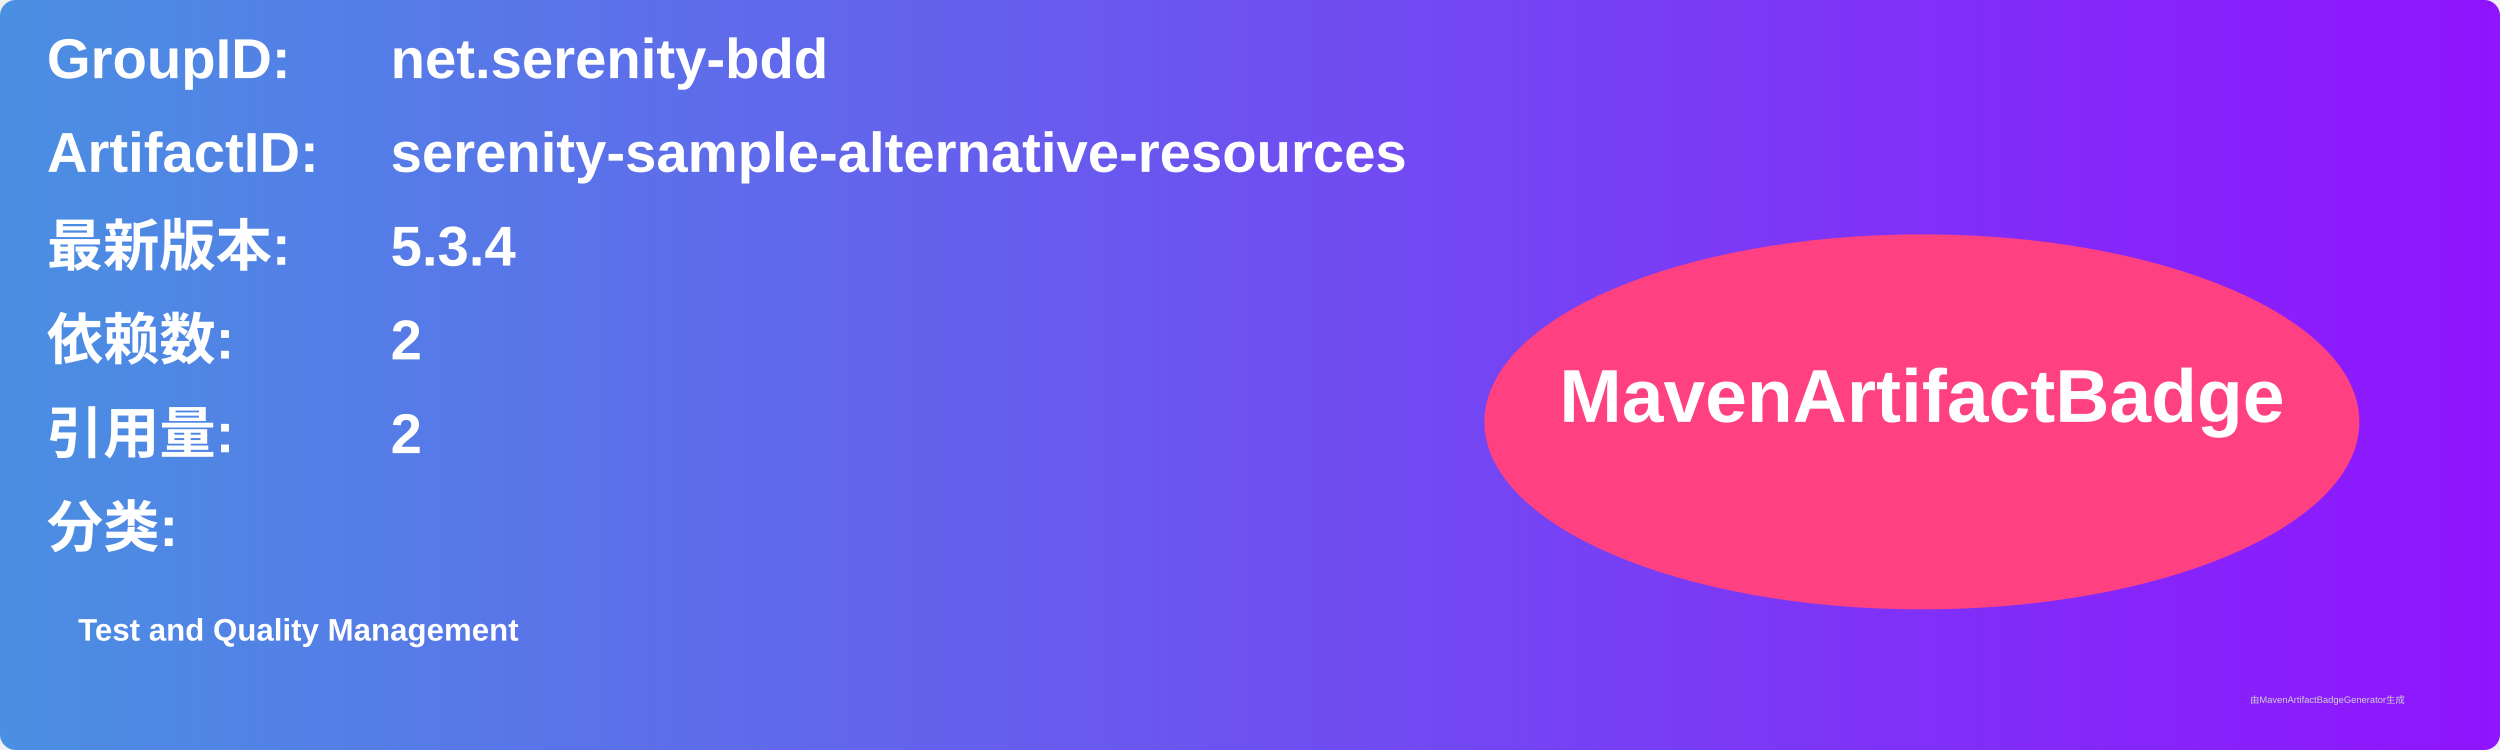
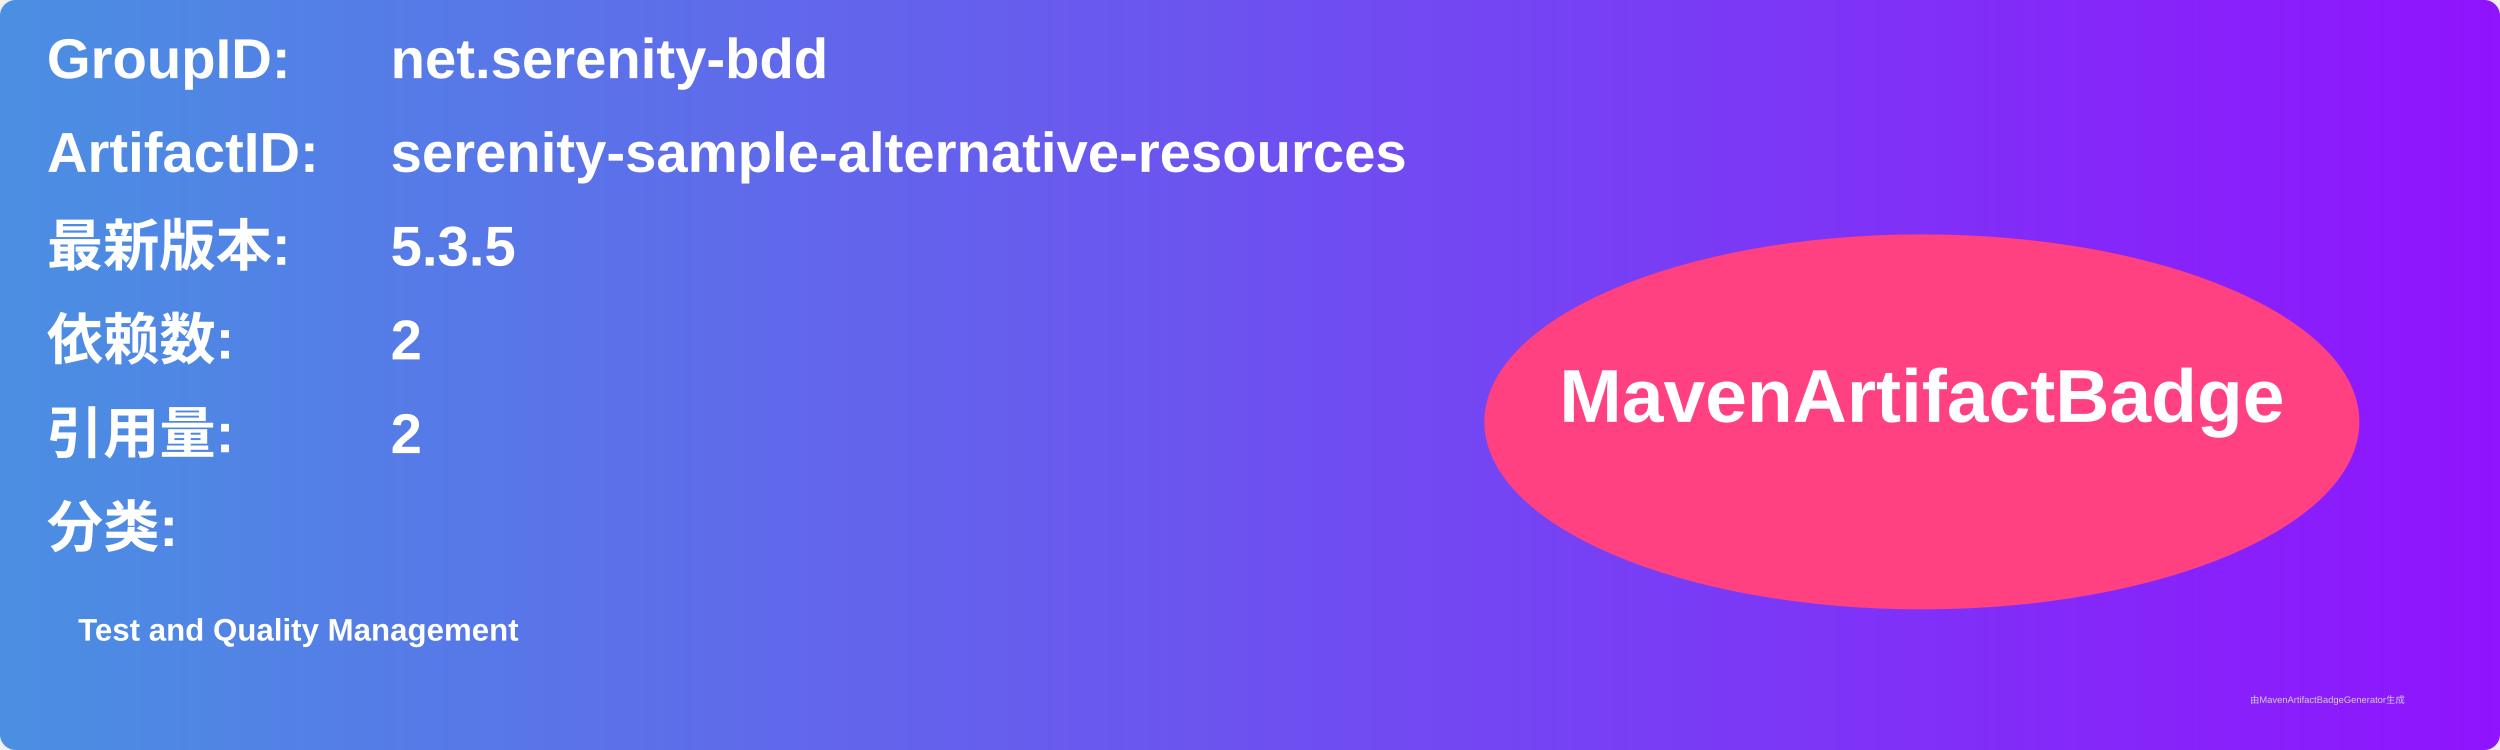
<svg xmlns="http://www.w3.org/2000/svg" width="800" height="240" viewBox="0 0 800 240">
  <linearGradient id="grad" x1="0%" y1="0%" x2="100%" y2="0%">
    <stop offset="0%" stop-color="#4a90e2" />
    <stop offset="100%" stop-color="#9013fe" />
  </linearGradient>
  <rect width="100%" height="100%" rx="5" ry="5" fill="url(#grad)" />
  <g transform="translate(15, 15)">
    <text x="0" y="10" font-family="Arial" font-size="18" fill="white" font-weight="bold" width="260">GroupID:</text>
    <text x="110" y="10" font-family="Arial" font-size="18" fill="white" font-weight="bold" width="460">net.serenity-bdd</text>
    <text x="0" y="40" font-family="Arial" font-size="18" fill="white" font-weight="bold" width="260">ArtifactID:</text>
    <text x="110" y="40" font-family="Arial" font-size="18" fill="white" font-weight="bold" width="460">serenity-sample-alternative-resources</text>
    <text x="0" y="70" font-family="Arial" font-size="18" fill="white" font-weight="bold">最新版本:</text>
    <text x="110" y="70" font-family="Arial" font-size="18" fill="white" font-weight="bold">
-       <tspan font-weight="bold">5.3.4</tspan>
+       <tspan font-weight="bold">5.3.5</tspan>
    </text>
    <text x="0" y="100" font-family="Arial" font-size="18" fill="white" font-weight="bold">依赖数: </text>
    <text x="110" y="100" font-family="Arial" font-size="18" fill="white">
      <tspan font-weight="bold">2</tspan>
    </text>
    <text x="0" y="130" font-family="Arial" font-size="18" fill="white" font-weight="bold">引用量: </text>
    <text x="110" y="130" font-family="Arial" font-size="18" fill="white">
      <tspan font-weight="bold">2</tspan>
    </text>
    <text x="0" y="160" font-family="Arial" font-size="18" fill="white" font-weight="bold">分类:</text>
    <text x="10" y="190" font-family="Arial" font-size="10" fill="white">
      <tspan font-weight="bold">Test and Quality Management</tspan>
    </text>
    <ellipse cx="600" cy="120" rx="140" ry="60" fill="#ff4081" />
    <text x="600" y="120" text-anchor="middle" font-family="Arial" font-size="24" fill="white" font-weight="bold">MavenArtifactBadge</text>
  </g>
  <text x="720" y="225" font-family="Arial" font-size="3" fill="#d0d0d0">由MavenArtifactBadgeGenerator生成</text>
</svg>
